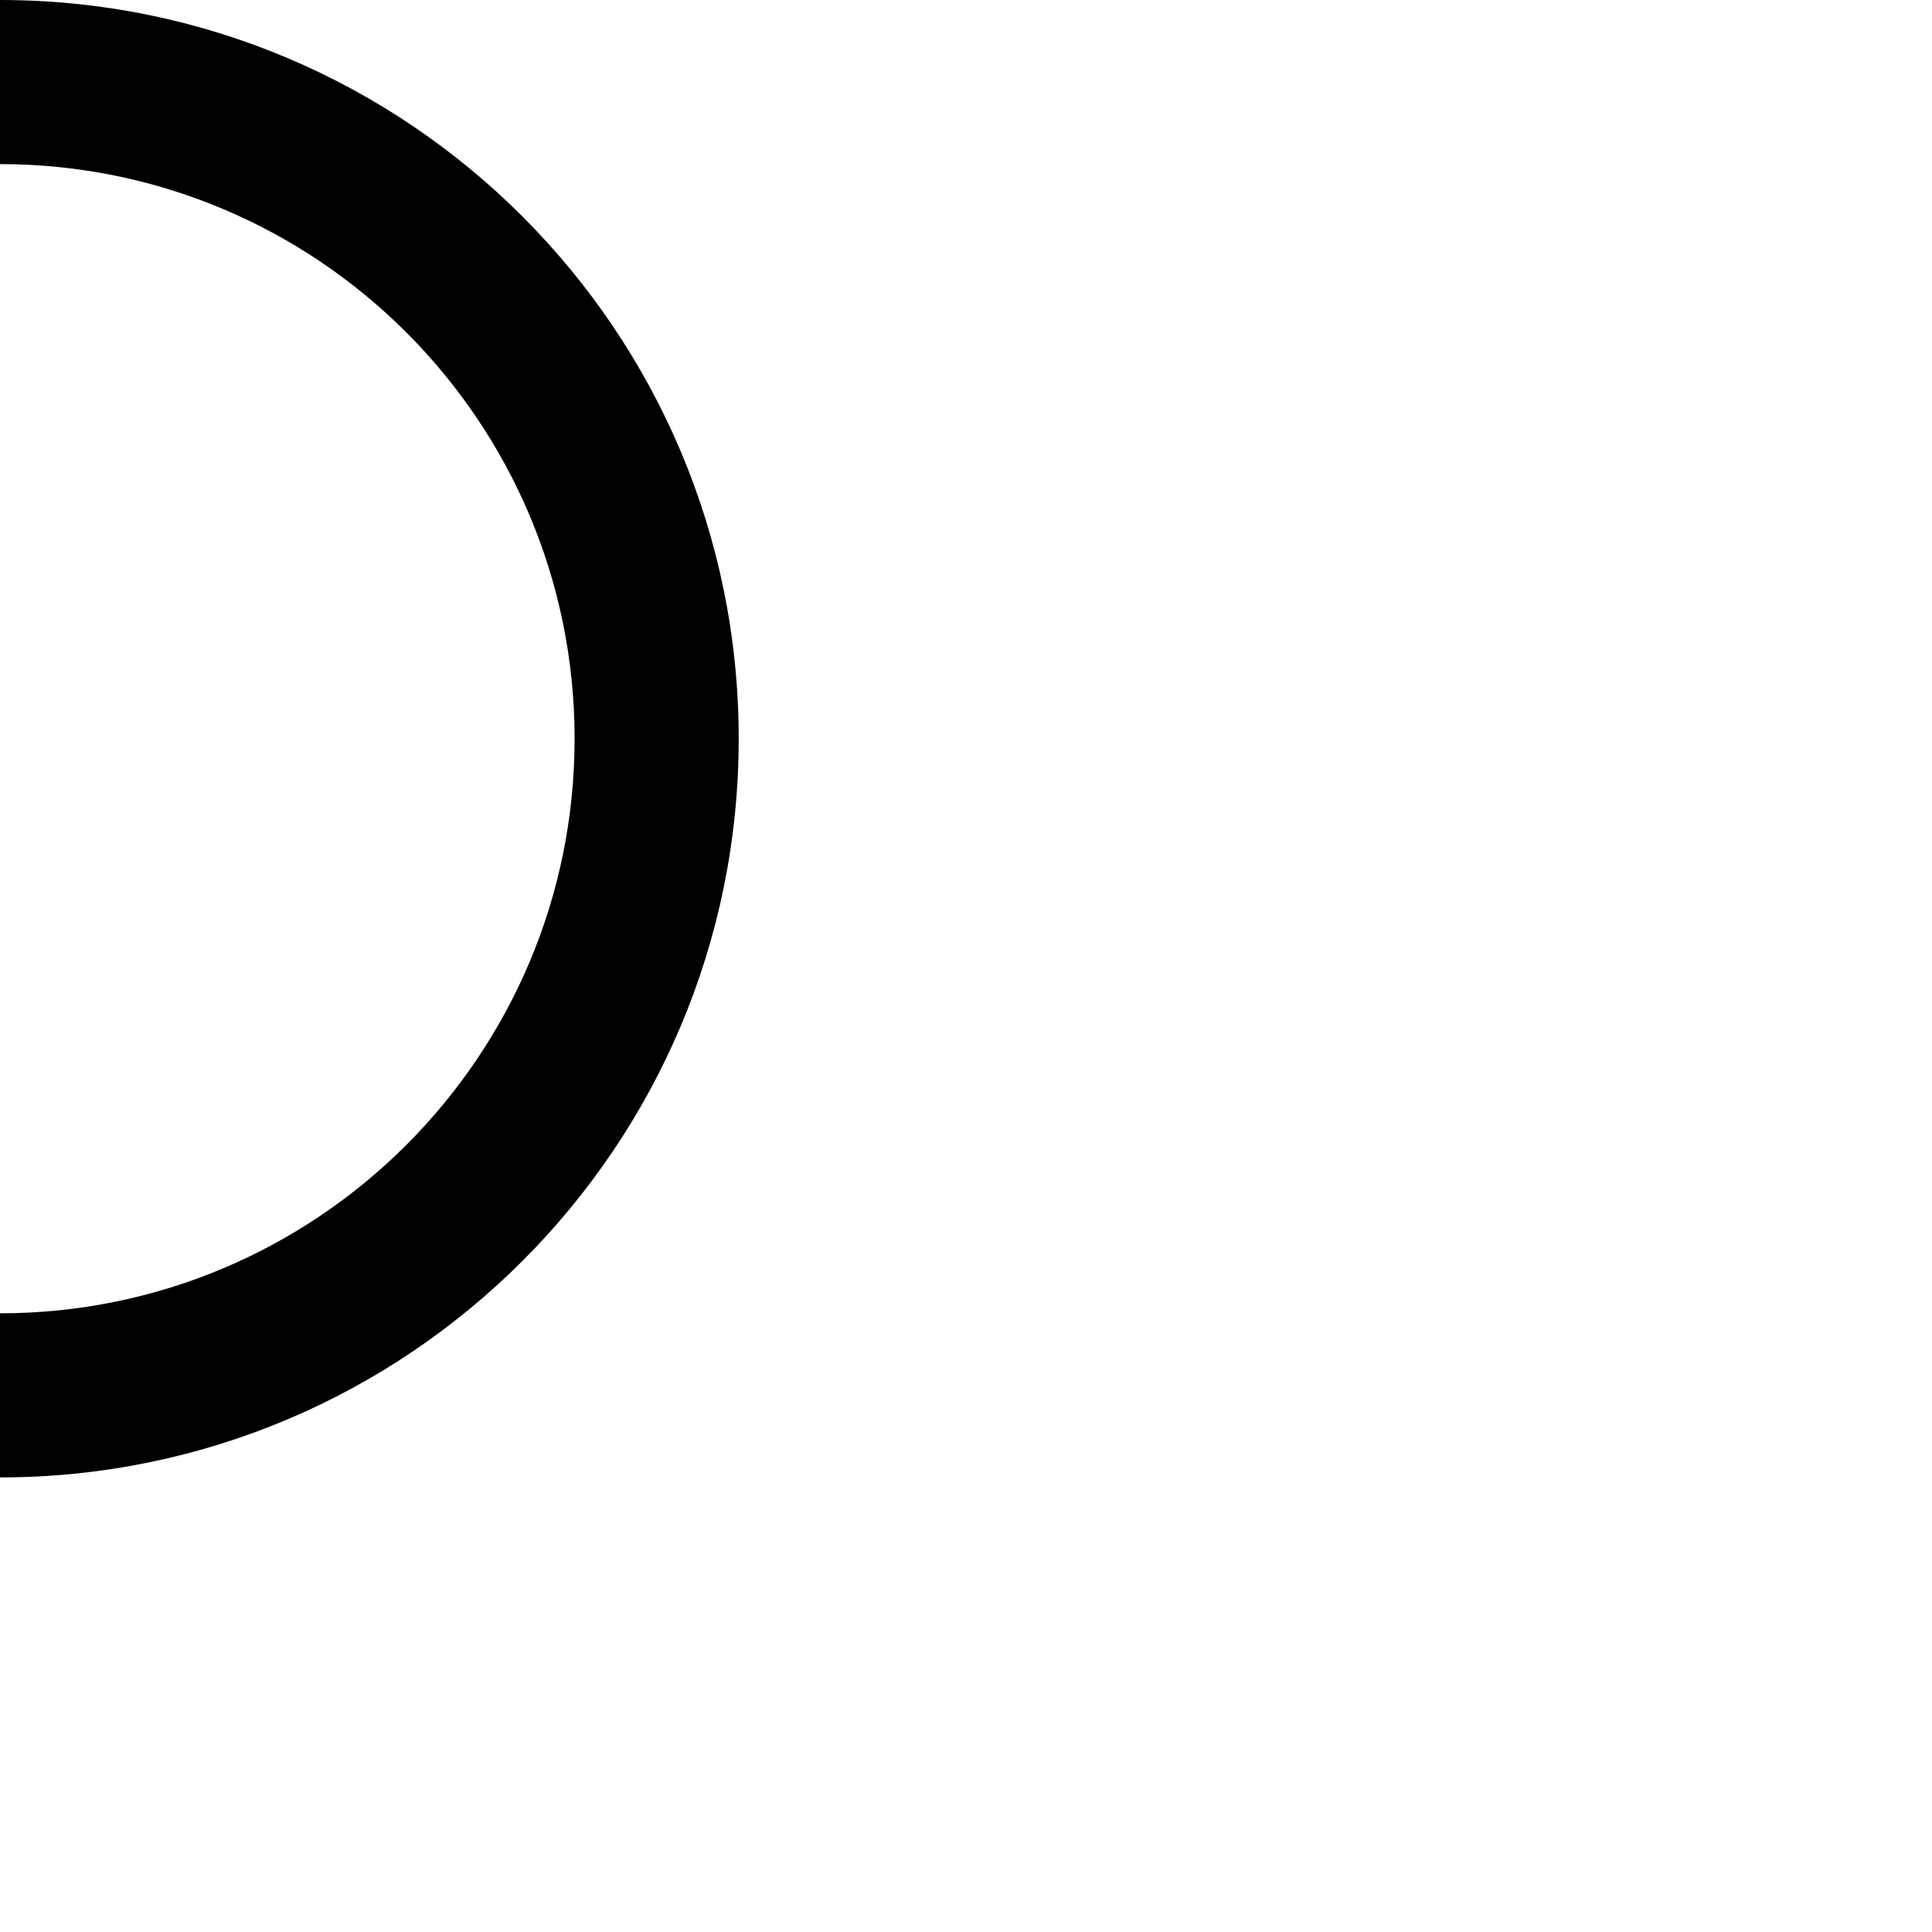
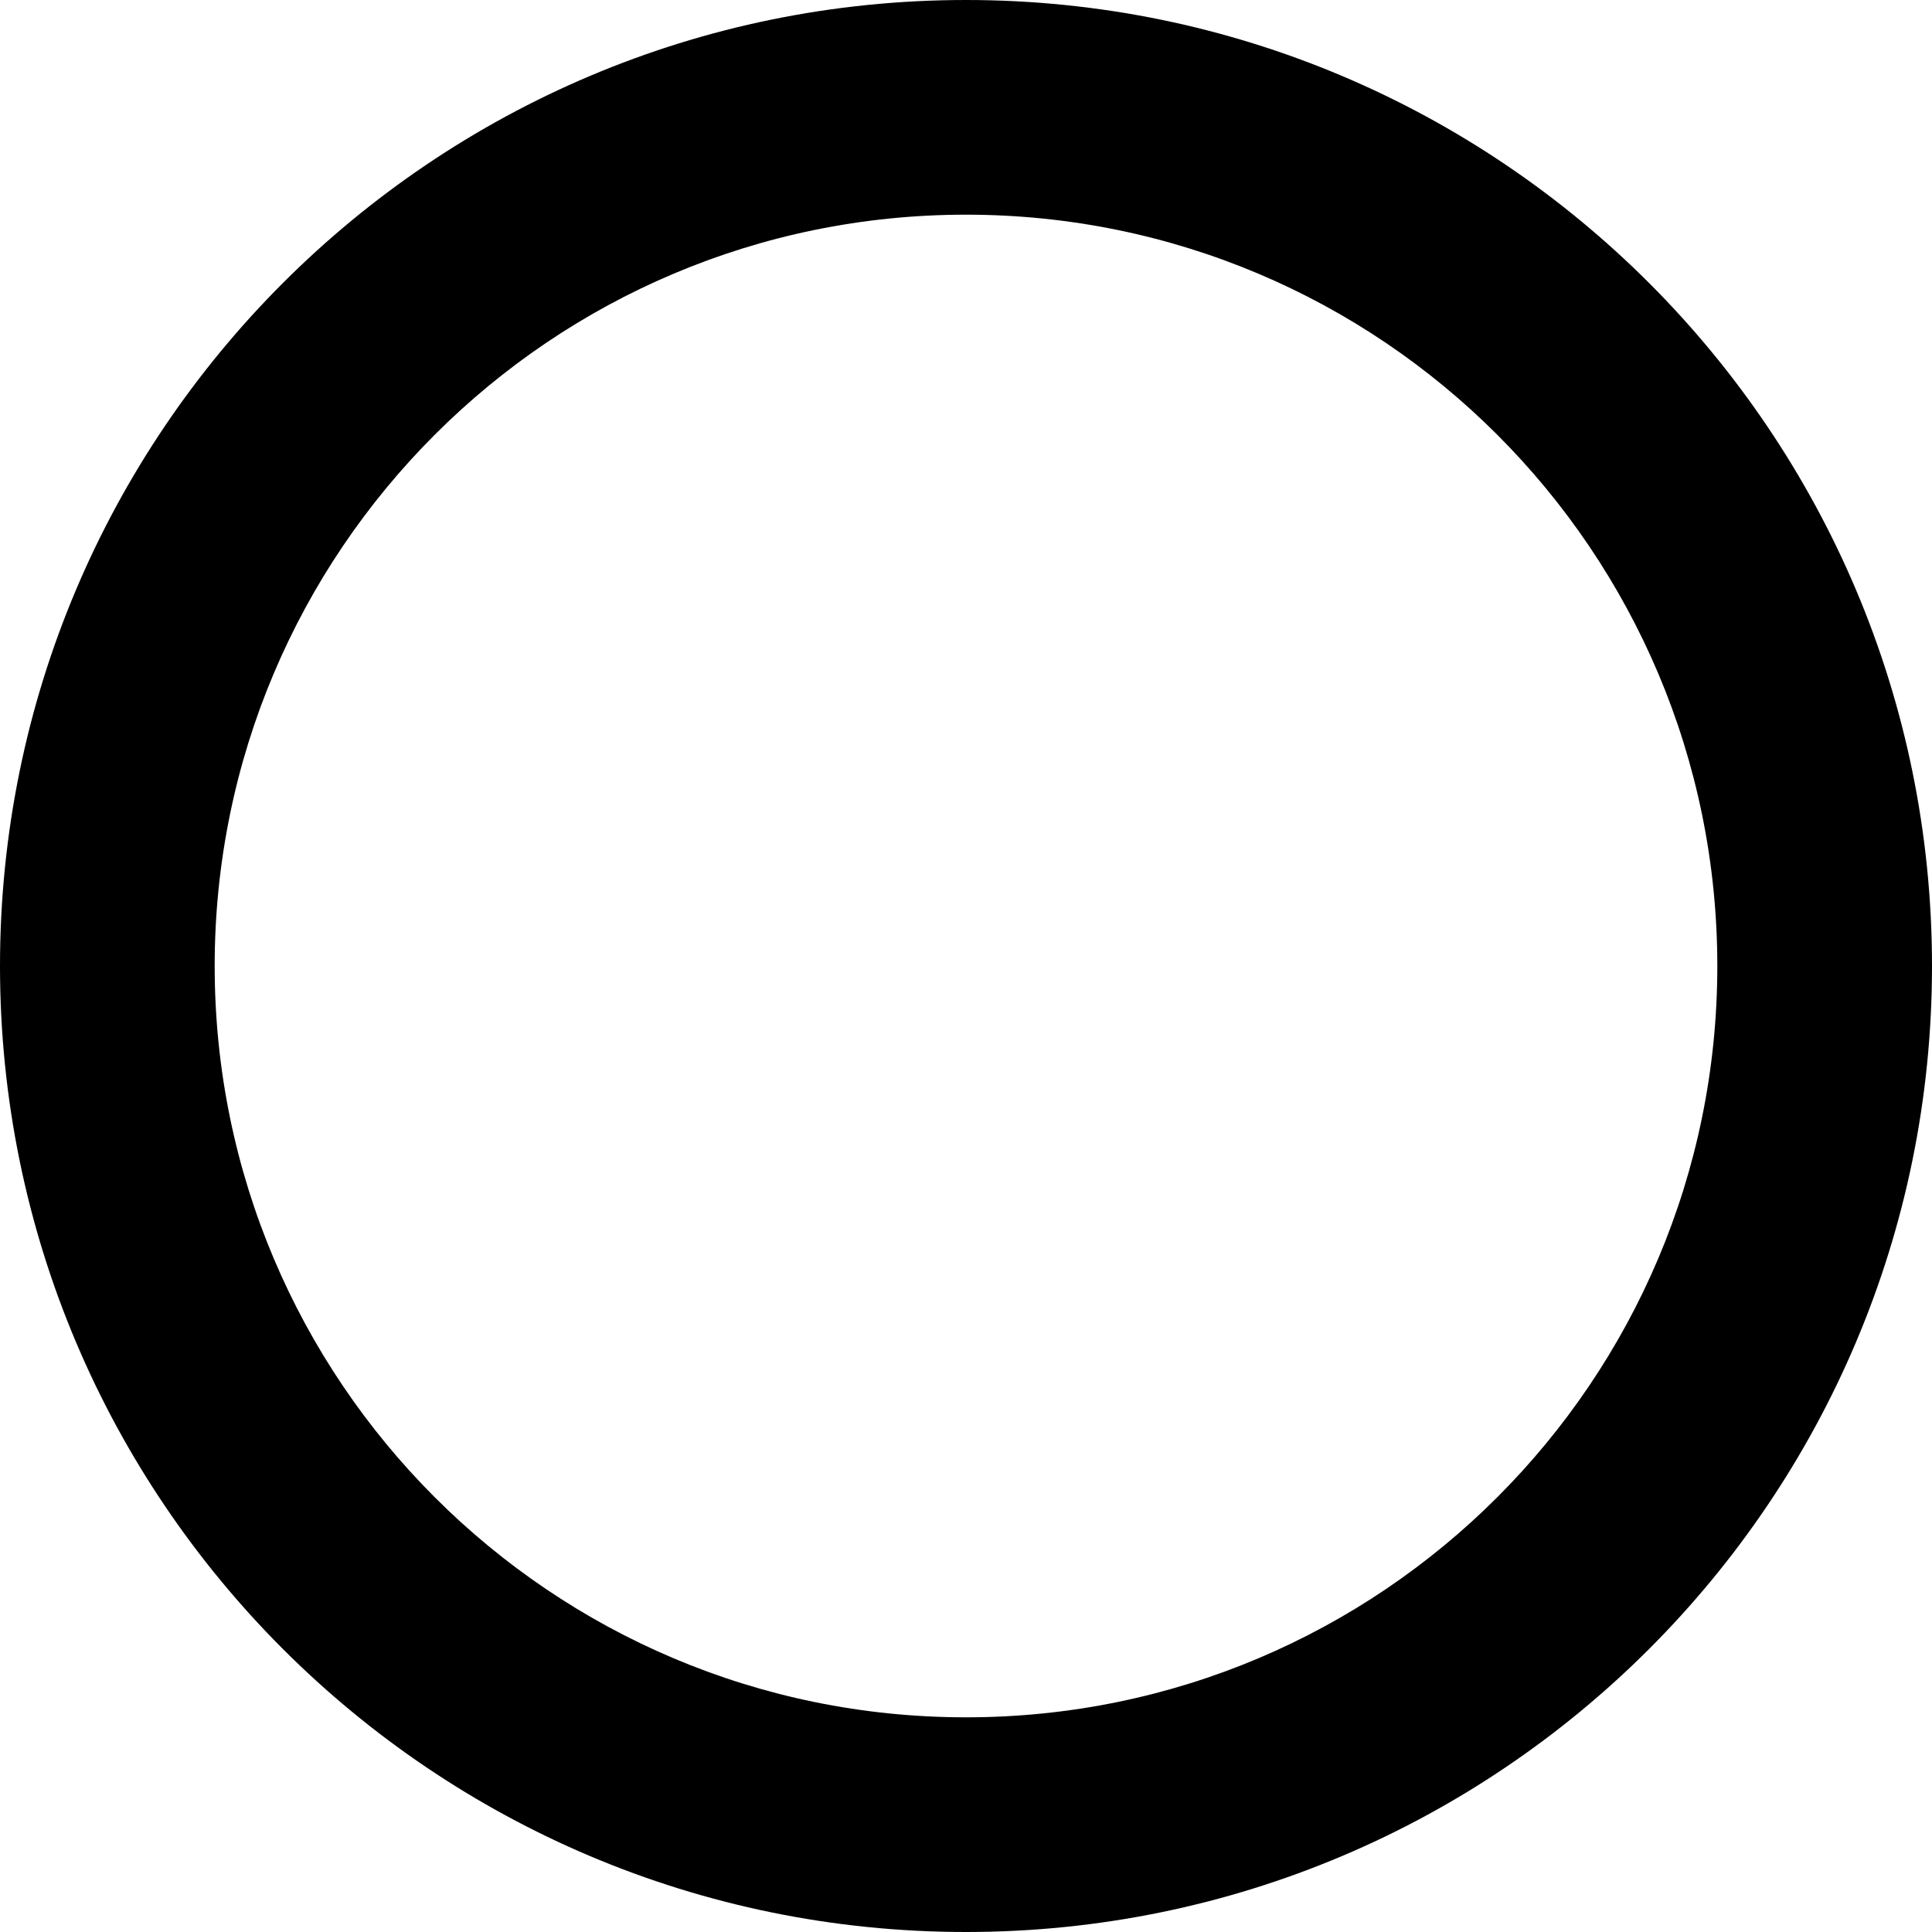
- <svg xmlns="http://www.w3.org/2000/svg" version="1.1" width="17" height="17" id="svg4619">
+ <svg xmlns="http://www.w3.org/2000/svg" version="1.1" width="17" height="17" id="svg4619" viewBox="0 0 17 17">
  <defs id="defs4621" />
-   <path d="m 0,0 c 3.59,0 6.5,2.91 6.5,6.5 0,3.59 -2.91,6.5 -6.5,6.5 -3.59,0 -6.5,-2.91 -6.5,-6.5 0,-3.59 2.91,-6.5 6.5,-6.5 z m 0,1.444 c -2.792,0 -5.056,2.264 -5.056,5.056 0,2.792 2.263,5.056 5.056,5.056 2.792,0 5.056,-2.264 5.056,-5.056 0,-2.792 -2.263,-5.056 -5.056,-5.056 z" id="path8564-5-6-4" style="color:#000000;fill:#000000;fill-opacity:1;fill-rule:nonzero;stroke:none;stroke-width:2;marker:none;visibility:visible;display:inline;overflow:visible;enable-background:accumulate" />
+   <path d="M 8.5,0 C 13.194,0 17,3.806 17,8.5 17,13.194 13.194,17 8.5,17 3.806,17 0,13.194 0,8.5 0,3.806 3.806,0 8.5,0 Z m 0,1.889 c -3.651,0 -6.611,2.96 -6.611,6.611 0,3.651 2.96,6.611 6.611,6.611 3.651,0 6.611,-2.96 6.611,-6.611 0,-3.651 -2.96,-6.611 -6.611,-6.611 z" id="path8564-5-6-4" style="color:#000000;display:inline;overflow:visible;visibility:visible;fill:#000000;fill-opacity:1;fill-rule:nonzero;stroke:none;stroke-width:2.615;marker:none;enable-background:accumulate" />
</svg>
